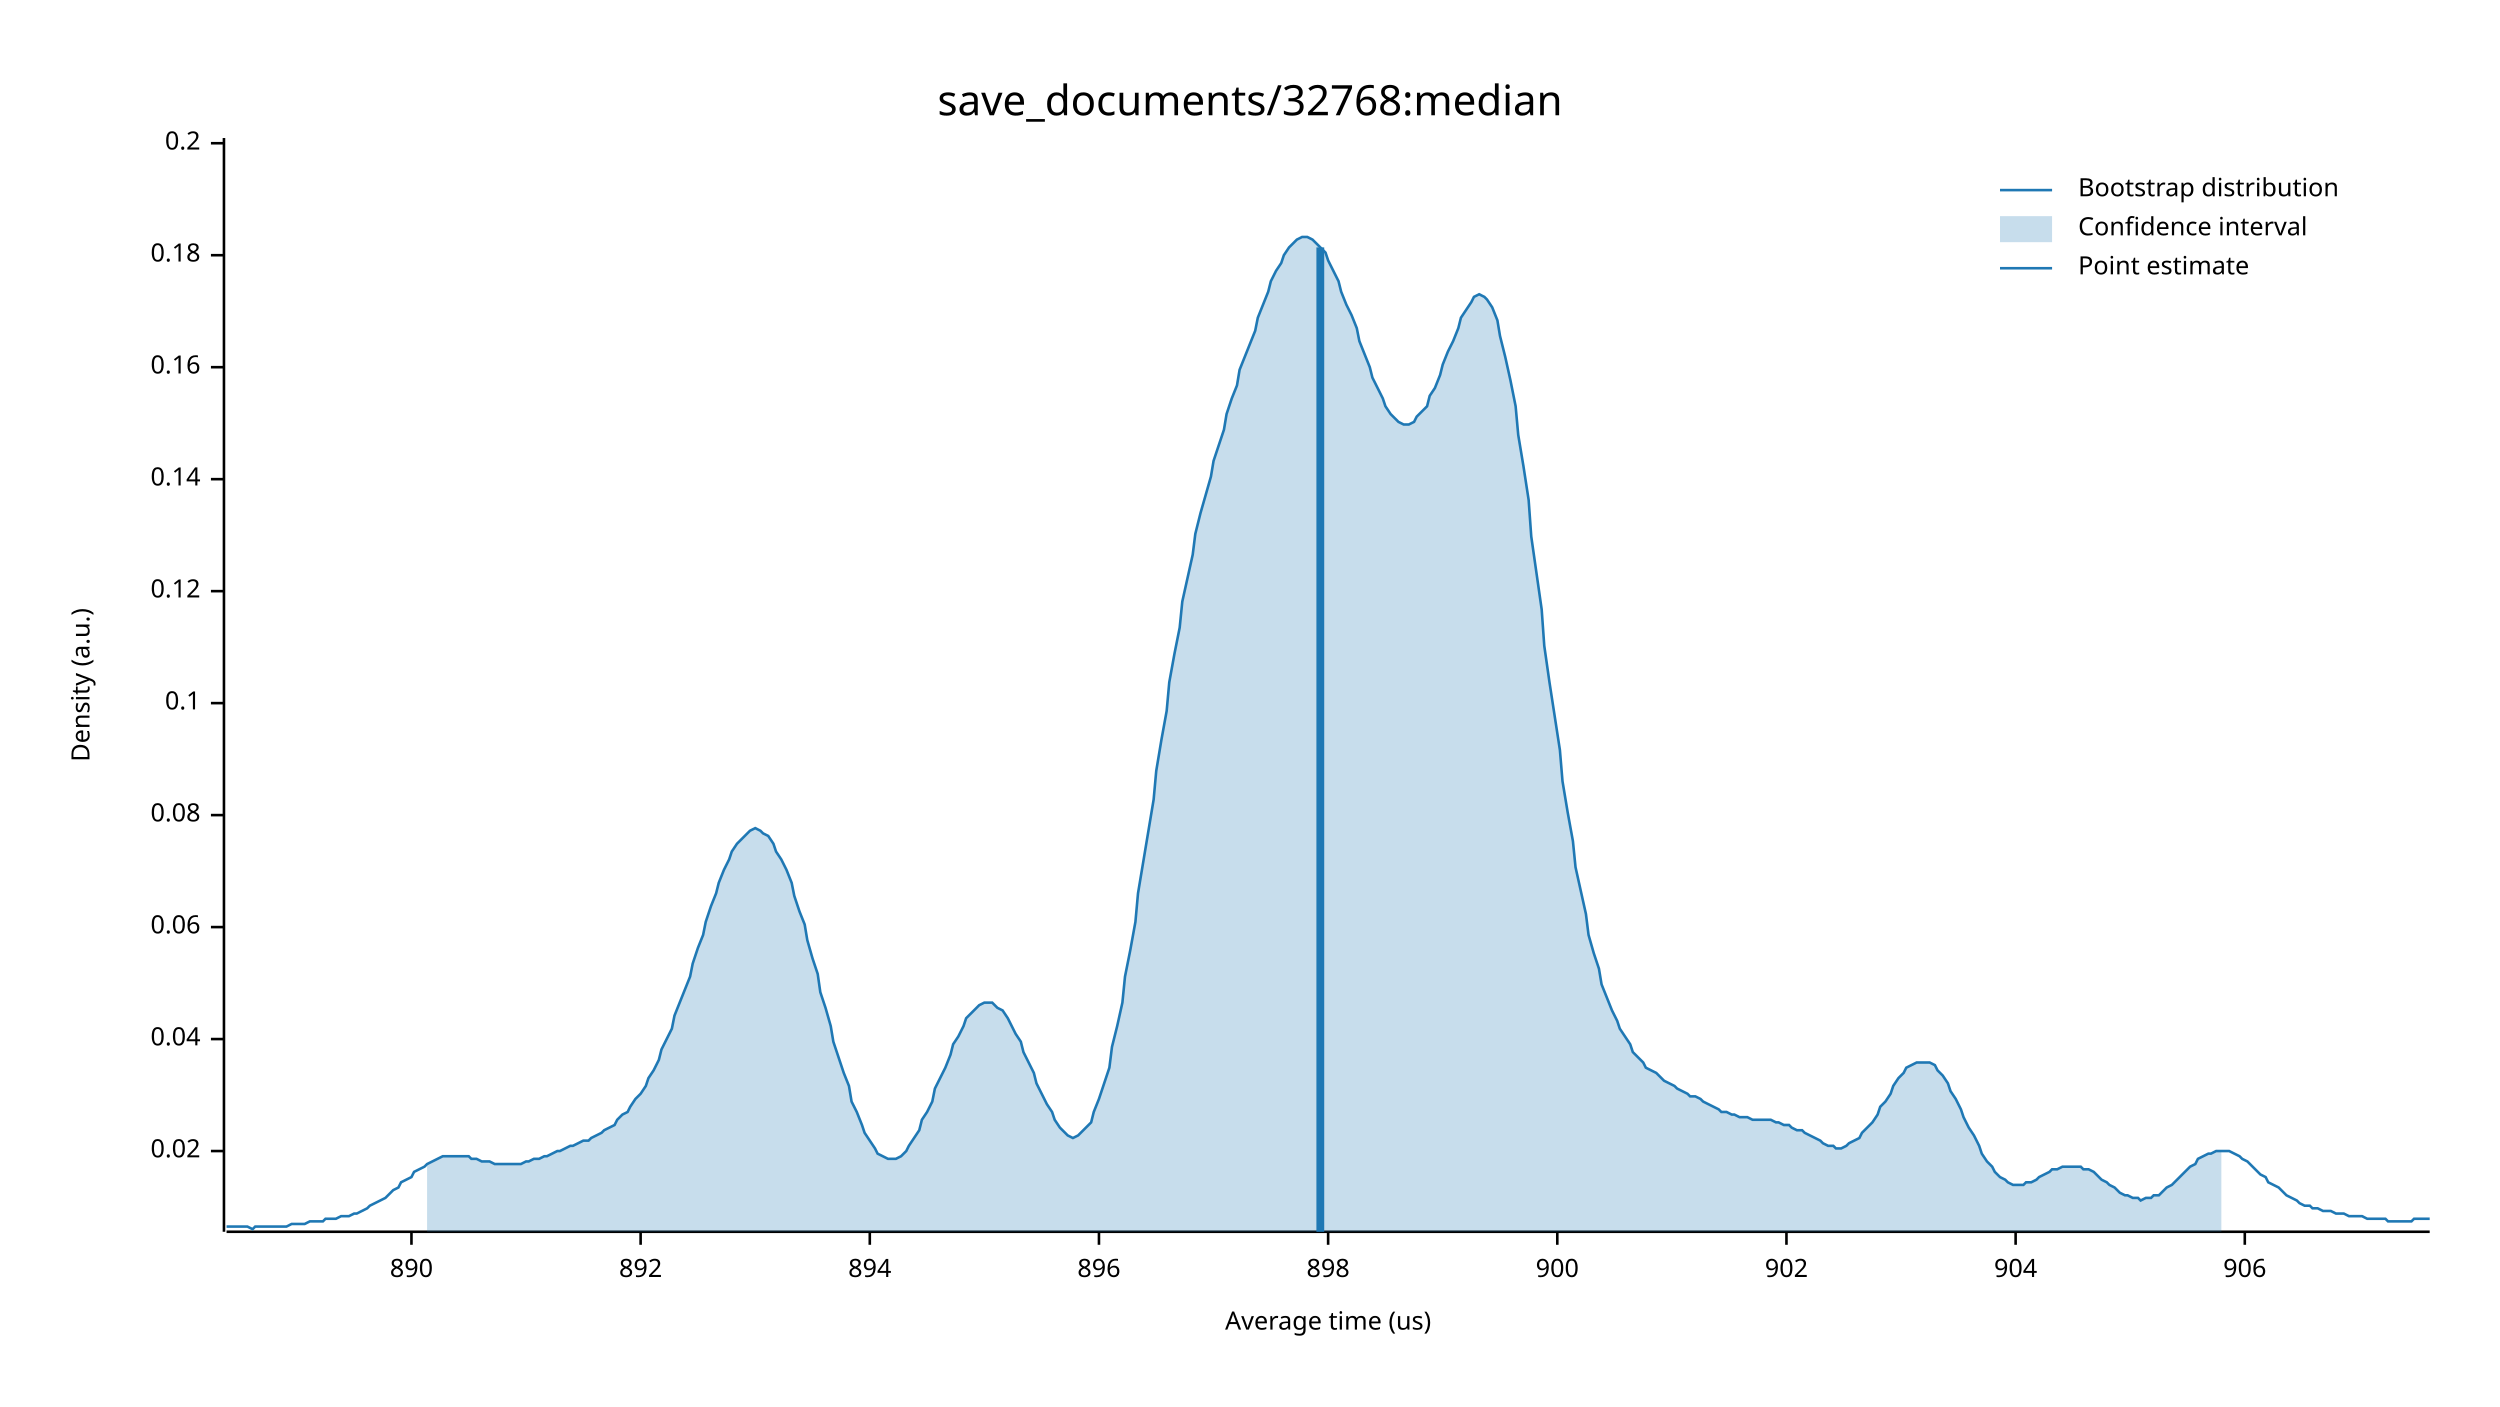
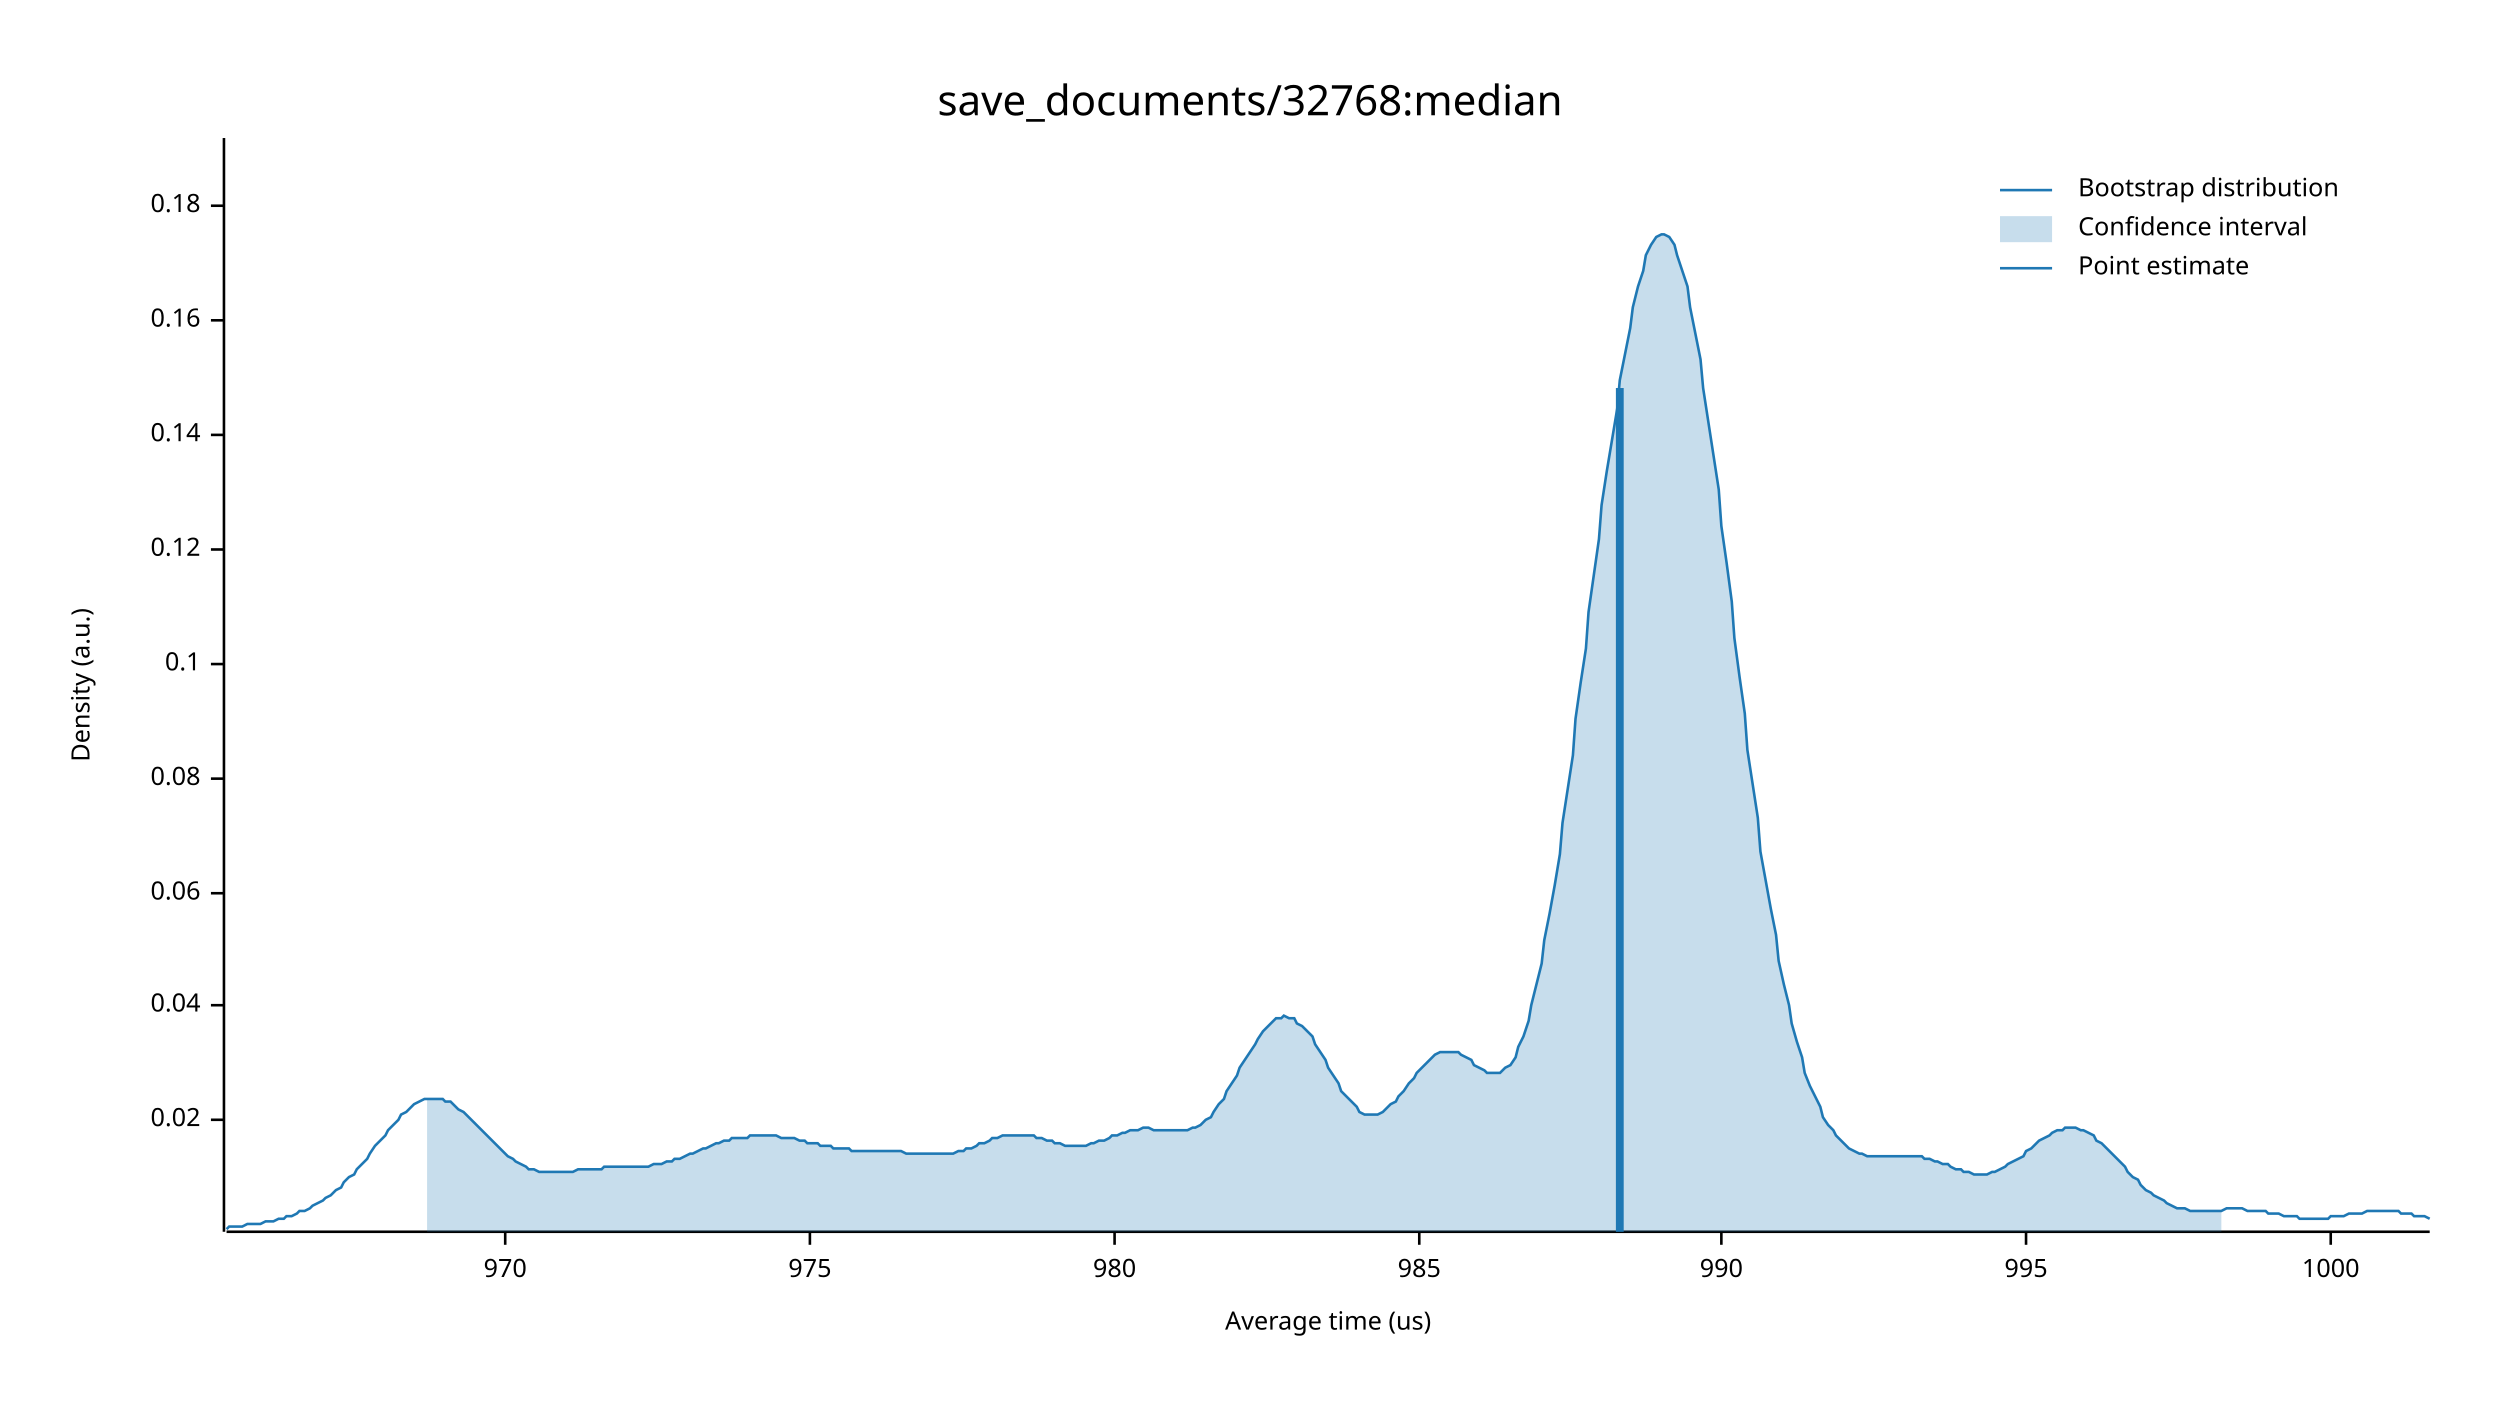
<svg xmlns="http://www.w3.org/2000/svg" width="960" height="540" viewBox="0 0 960 540">
  <text x="480" y="32" dy="0.76em" text-anchor="middle" font-family="sans-serif" font-size="16.129" opacity="1" fill="#000000">
save_documents/32768:median
</text>
  <text x="27" y="263" dy="0.76em" text-anchor="middle" font-family="sans-serif" font-size="9.677" opacity="1" fill="#000000" transform="rotate(270, 27, 263)">
Density (a.u.)
</text>
  <text x="510" y="513" dy="-0.5ex" text-anchor="middle" font-family="sans-serif" font-size="9.677" opacity="1" fill="#000000">
Average time (us)
</text>
  <polyline fill="none" opacity="1" stroke="#000000" stroke-width="1" points="86,53 86,473 " />
-   <text x="77" y="442" dy="0.5ex" text-anchor="end" font-family="sans-serif" font-size="9.677" opacity="1" fill="#000000">
+   <text x="77" y="430" dy="0.5ex" text-anchor="end" font-family="sans-serif" font-size="9.677" opacity="1" fill="#000000">
0.02
</text>
-   <polyline fill="none" opacity="1" stroke="#000000" stroke-width="1" points="81,442 86,442 " />
-   <text x="77" y="399" dy="0.5ex" text-anchor="end" font-family="sans-serif" font-size="9.677" opacity="1" fill="#000000">
+   <polyline fill="none" opacity="1" stroke="#000000" stroke-width="1" points="81,430 86,430 " />
+   <text x="77" y="386" dy="0.5ex" text-anchor="end" font-family="sans-serif" font-size="9.677" opacity="1" fill="#000000">
0.04
</text>
-   <polyline fill="none" opacity="1" stroke="#000000" stroke-width="1" points="81,399 86,399 " />
-   <text x="77" y="356" dy="0.5ex" text-anchor="end" font-family="sans-serif" font-size="9.677" opacity="1" fill="#000000">
+   <polyline fill="none" opacity="1" stroke="#000000" stroke-width="1" points="81,386 86,386 " />
+   <text x="77" y="343" dy="0.5ex" text-anchor="end" font-family="sans-serif" font-size="9.677" opacity="1" fill="#000000">
0.06
</text>
-   <polyline fill="none" opacity="1" stroke="#000000" stroke-width="1" points="81,356 86,356 " />
-   <text x="77" y="313" dy="0.5ex" text-anchor="end" font-family="sans-serif" font-size="9.677" opacity="1" fill="#000000">
+   <polyline fill="none" opacity="1" stroke="#000000" stroke-width="1" points="81,343 86,343 " />
+   <text x="77" y="299" dy="0.5ex" text-anchor="end" font-family="sans-serif" font-size="9.677" opacity="1" fill="#000000">
0.08
</text>
-   <polyline fill="none" opacity="1" stroke="#000000" stroke-width="1" points="81,313 86,313 " />
-   <text x="77" y="270" dy="0.5ex" text-anchor="end" font-family="sans-serif" font-size="9.677" opacity="1" fill="#000000">
+   <polyline fill="none" opacity="1" stroke="#000000" stroke-width="1" points="81,299 86,299 " />
+   <text x="77" y="255" dy="0.5ex" text-anchor="end" font-family="sans-serif" font-size="9.677" opacity="1" fill="#000000">
0.1
</text>
-   <polyline fill="none" opacity="1" stroke="#000000" stroke-width="1" points="81,270 86,270 " />
-   <text x="77" y="227" dy="0.5ex" text-anchor="end" font-family="sans-serif" font-size="9.677" opacity="1" fill="#000000">
+   <polyline fill="none" opacity="1" stroke="#000000" stroke-width="1" points="81,255 86,255 " />
+   <text x="77" y="211" dy="0.5ex" text-anchor="end" font-family="sans-serif" font-size="9.677" opacity="1" fill="#000000">
0.12
</text>
-   <polyline fill="none" opacity="1" stroke="#000000" stroke-width="1" points="81,227 86,227 " />
-   <text x="77" y="184" dy="0.5ex" text-anchor="end" font-family="sans-serif" font-size="9.677" opacity="1" fill="#000000">
+   <polyline fill="none" opacity="1" stroke="#000000" stroke-width="1" points="81,211 86,211 " />
+   <text x="77" y="167" dy="0.5ex" text-anchor="end" font-family="sans-serif" font-size="9.677" opacity="1" fill="#000000">
0.14
</text>
-   <polyline fill="none" opacity="1" stroke="#000000" stroke-width="1" points="81,184 86,184 " />
-   <text x="77" y="141" dy="0.5ex" text-anchor="end" font-family="sans-serif" font-size="9.677" opacity="1" fill="#000000">
+   <polyline fill="none" opacity="1" stroke="#000000" stroke-width="1" points="81,167 86,167 " />
+   <text x="77" y="123" dy="0.5ex" text-anchor="end" font-family="sans-serif" font-size="9.677" opacity="1" fill="#000000">
0.16
</text>
-   <polyline fill="none" opacity="1" stroke="#000000" stroke-width="1" points="81,141 86,141 " />
-   <text x="77" y="98" dy="0.5ex" text-anchor="end" font-family="sans-serif" font-size="9.677" opacity="1" fill="#000000">
+   <polyline fill="none" opacity="1" stroke="#000000" stroke-width="1" points="81,123 86,123 " />
+   <text x="77" y="79" dy="0.5ex" text-anchor="end" font-family="sans-serif" font-size="9.677" opacity="1" fill="#000000">
0.18
</text>
-   <polyline fill="none" opacity="1" stroke="#000000" stroke-width="1" points="81,98 86,98 " />
-   <text x="77" y="55" dy="0.5ex" text-anchor="end" font-family="sans-serif" font-size="9.677" opacity="1" fill="#000000">
- 0.2
+   <polyline fill="none" opacity="1" stroke="#000000" stroke-width="1" points="81,79 86,79 " />
+   <polyline fill="none" opacity="1" stroke="#000000" stroke-width="1" points="87,473 933,473 " />
+   <text x="194" y="483" dy="0.76em" text-anchor="middle" font-family="sans-serif" font-size="9.677" opacity="1" fill="#000000">
+ 970
</text>
-   <polyline fill="none" opacity="1" stroke="#000000" stroke-width="1" points="81,55 86,55 " />
-   <polyline fill="none" opacity="1" stroke="#000000" stroke-width="1" points="87,473 933,473 " />
-   <text x="158" y="483" dy="0.76em" text-anchor="middle" font-family="sans-serif" font-size="9.677" opacity="1" fill="#000000">
- 890
+   <polyline fill="none" opacity="1" stroke="#000000" stroke-width="1" points="194,473 194,478 " />
+   <text x="311" y="483" dy="0.76em" text-anchor="middle" font-family="sans-serif" font-size="9.677" opacity="1" fill="#000000">
+ 975
</text>
-   <polyline fill="none" opacity="1" stroke="#000000" stroke-width="1" points="158,473 158,478 " />
-   <text x="246" y="483" dy="0.76em" text-anchor="middle" font-family="sans-serif" font-size="9.677" opacity="1" fill="#000000">
- 892
+   <polyline fill="none" opacity="1" stroke="#000000" stroke-width="1" points="311,473 311,478 " />
+   <text x="428" y="483" dy="0.76em" text-anchor="middle" font-family="sans-serif" font-size="9.677" opacity="1" fill="#000000">
+ 980
</text>
-   <polyline fill="none" opacity="1" stroke="#000000" stroke-width="1" points="246,473 246,478 " />
-   <text x="334" y="483" dy="0.76em" text-anchor="middle" font-family="sans-serif" font-size="9.677" opacity="1" fill="#000000">
- 894
+   <polyline fill="none" opacity="1" stroke="#000000" stroke-width="1" points="428,473 428,478 " />
+   <text x="545" y="483" dy="0.76em" text-anchor="middle" font-family="sans-serif" font-size="9.677" opacity="1" fill="#000000">
+ 985
</text>
-   <polyline fill="none" opacity="1" stroke="#000000" stroke-width="1" points="334,473 334,478 " />
-   <text x="422" y="483" dy="0.76em" text-anchor="middle" font-family="sans-serif" font-size="9.677" opacity="1" fill="#000000">
- 896
+   <polyline fill="none" opacity="1" stroke="#000000" stroke-width="1" points="545,473 545,478 " />
+   <text x="661" y="483" dy="0.76em" text-anchor="middle" font-family="sans-serif" font-size="9.677" opacity="1" fill="#000000">
+ 990
</text>
-   <polyline fill="none" opacity="1" stroke="#000000" stroke-width="1" points="422,473 422,478 " />
-   <text x="510" y="483" dy="0.76em" text-anchor="middle" font-family="sans-serif" font-size="9.677" opacity="1" fill="#000000">
- 898
+   <polyline fill="none" opacity="1" stroke="#000000" stroke-width="1" points="661,473 661,478 " />
+   <text x="778" y="483" dy="0.76em" text-anchor="middle" font-family="sans-serif" font-size="9.677" opacity="1" fill="#000000">
+ 995
</text>
-   <polyline fill="none" opacity="1" stroke="#000000" stroke-width="1" points="510,473 510,478 " />
-   <text x="598" y="483" dy="0.76em" text-anchor="middle" font-family="sans-serif" font-size="9.677" opacity="1" fill="#000000">
- 900
+   <polyline fill="none" opacity="1" stroke="#000000" stroke-width="1" points="778,473 778,478 " />
+   <text x="895" y="483" dy="0.76em" text-anchor="middle" font-family="sans-serif" font-size="9.677" opacity="1" fill="#000000">
+ 1000
</text>
-   <polyline fill="none" opacity="1" stroke="#000000" stroke-width="1" points="598,473 598,478 " />
-   <text x="686" y="483" dy="0.76em" text-anchor="middle" font-family="sans-serif" font-size="9.677" opacity="1" fill="#000000">
- 902
- </text>
-   <polyline fill="none" opacity="1" stroke="#000000" stroke-width="1" points="686,473 686,478 " />
-   <text x="774" y="483" dy="0.76em" text-anchor="middle" font-family="sans-serif" font-size="9.677" opacity="1" fill="#000000">
- 904
- </text>
-   <polyline fill="none" opacity="1" stroke="#000000" stroke-width="1" points="774,473 774,478 " />
-   <text x="862" y="483" dy="0.76em" text-anchor="middle" font-family="sans-serif" font-size="9.677" opacity="1" fill="#000000">
- 906
- </text>
-   <polyline fill="none" opacity="1" stroke="#000000" stroke-width="1" points="862,473 862,478 " />
-   <polyline fill="none" opacity="1" stroke="#1F78B4" stroke-width="1" points="87,471 88,471 90,471 92,471 93,471 95,471 97,472 98,471 100,471 102,471 103,471 105,471 107,471 109,471 110,471 112,470 114,470 115,470 117,470 119,469 120,469 122,469 124,469 125,468 127,468 129,468 131,467 132,467 134,467 136,466 137,466 139,465 141,464 142,463 144,462 146,461 148,460 149,459 151,457 153,456 154,454 156,453 158,452 159,450 161,449 163,448 164,447 166,446 168,445 170,444 171,444 173,444 175,444 176,444 178,444 180,444 181,445 183,445 185,446 187,446 188,446 190,447 192,447 193,447 195,447 197,447 198,447 200,447 202,446 203,446 205,445 207,445 209,444 210,444 212,443 214,442 215,442 217,441 219,440 220,440 222,439 224,438 226,438 227,437 229,436 231,435 232,434 234,433 236,432 237,430 239,428 241,427 242,425 244,422 246,420 248,417 249,414 251,411 253,407 254,403 256,399 258,395 259,390 261,385 263,380 265,375 266,370 268,364 270,359 271,354 273,348 275,343 276,339 278,334 280,330 281,327 283,324 285,322 287,320 288,319 290,318 292,319 293,320 295,321 297,324 298,327 300,330 302,334 304,339 305,344 307,350 309,355 310,361 312,368 314,374 315,381 317,387 319,394 320,400 322,406 324,412 326,417 327,423 329,427 331,432 332,435 334,438 336,441 337,443 339,444 341,445 343,445 344,445 346,444 348,442 349,440 351,437 353,434 354,430 356,427 358,423 359,418 361,414 363,410 365,405 366,401 368,398 370,394 371,391 373,389 375,387 376,386 378,385 380,385 381,385 383,387 385,388 387,391 388,393 390,397 392,400 393,404 395,408 397,412 398,416 400,420 402,424 404,427 405,430 407,433 409,435 410,436 412,437 414,436 415,435 417,433 419,431 420,427 422,422 424,416 426,410 427,402 429,394 431,385 432,375 434,365 436,354 437,343 439,331 441,319 443,307 444,296 446,284 448,273 449,262 451,251 453,241 454,231 456,222 458,213 459,205 461,197 463,190 465,183 466,177 468,171 470,165 471,159 473,153 475,148 476,142 478,137 480,132 482,127 483,122 485,117 487,112 488,108 490,104 492,101 493,98 495,95 497,93 498,92 500,91 502,91 504,92 505,93 507,95 509,97 510,100 512,104 514,108 515,112 517,117 519,121 521,126 522,131 524,136 526,141 527,145 529,149 531,153 532,156 534,159 536,161 537,162 539,163 541,163 543,162 544,160 546,158 548,156 549,152 551,149 553,144 554,140 556,135 558,131 560,126 561,122 563,119 565,116 566,114 568,113 570,114 571,115 573,118 575,123 576,129 578,137 580,146 582,156 583,167 585,179 587,192 588,206 590,220 592,234 593,248 595,262 597,275 599,288 600,300 602,312 604,323 605,333 607,342 609,351 610,359 612,366 614,372 615,378 617,383 619,388 621,392 622,395 624,398 626,401 627,404 629,406 631,408 632,410 634,411 636,412 638,414 639,415 641,416 643,417 644,418 646,419 648,420 649,421 651,421 653,422 654,423 656,424 658,425 660,426 661,427 663,427 665,428 666,428 668,429 670,429 671,429 673,430 675,430 676,430 678,430 680,430 682,431 683,431 685,432 687,432 688,433 690,434 692,434 693,435 695,436 697,437 699,438 700,439 702,440 704,440 705,441 707,441 709,440 710,439 712,438 714,437 715,435 717,433 719,431 721,428 722,425 724,423 726,420 727,417 729,414 731,412 732,410 734,409 736,408 738,408 739,408 741,408 743,409 744,411 746,413 748,416 749,419 751,422 753,426 754,429 756,433 758,436 760,440 761,443 763,446 765,448 766,450 768,452 770,453 771,454 773,455 775,455 777,455 778,454 780,454 782,453 783,452 785,451 787,450 788,449 790,449 792,448 793,448 795,448 797,448 799,448 800,449 802,449 804,450 805,451 807,453 809,454 810,455 812,456 814,458 816,459 817,459 819,460 821,460 822,461 824,460 826,460 827,459 829,459 831,457 832,456 834,455 836,453 838,451 839,450 841,448 843,447 844,445 846,444 848,443 849,443 851,442 853,442 855,442 856,442 858,443 860,444 861,445 863,446 865,448 866,449 868,451 870,452 871,454 873,455 875,456 877,458 878,459 880,460 882,461 883,462 885,463 887,463 888,464 890,464 892,465 894,465 895,465 897,466 899,466 900,466 902,467 904,467 905,467 907,467 909,468 910,468 912,468 914,468 916,468 917,469 919,469 921,469 922,469 924,469 926,469 927,468 929,468 931,468 933,468 " />
-   <polygon opacity="0.25" fill="#1F78B4" points="164,447 166,446 168,445 170,444 171,444 173,444 175,444 176,444 178,444 180,444 181,445 183,445 185,446 187,446 188,446 190,447 192,447 193,447 195,447 197,447 198,447 200,447 202,446 203,446 205,445 207,445 209,444 210,444 212,443 214,442 215,442 217,441 219,440 220,440 222,439 224,438 226,438 227,437 229,436 231,435 232,434 234,433 236,432 237,430 239,428 241,427 242,425 244,422 246,420 248,417 249,414 251,411 253,407 254,403 256,399 258,395 259,390 261,385 263,380 265,375 266,370 268,364 270,359 271,354 273,348 275,343 276,339 278,334 280,330 281,327 283,324 285,322 287,320 288,319 290,318 292,319 293,320 295,321 297,324 298,327 300,330 302,334 304,339 305,344 307,350 309,355 310,361 312,368 314,374 315,381 317,387 319,394 320,400 322,406 324,412 326,417 327,423 329,427 331,432 332,435 334,438 336,441 337,443 339,444 341,445 343,445 344,445 346,444 348,442 349,440 351,437 353,434 354,430 356,427 358,423 359,418 361,414 363,410 365,405 366,401 368,398 370,394 371,391 373,389 375,387 376,386 378,385 380,385 381,385 383,387 385,388 387,391 388,393 390,397 392,400 393,404 395,408 397,412 398,416 400,420 402,424 404,427 405,430 407,433 409,435 410,436 412,437 414,436 415,435 417,433 419,431 420,427 422,422 424,416 426,410 427,402 429,394 431,385 432,375 434,365 436,354 437,343 439,331 441,319 443,307 444,296 446,284 448,273 449,262 451,251 453,241 454,231 456,222 458,213 459,205 461,197 463,190 465,183 466,177 468,171 470,165 471,159 473,153 475,148 476,142 478,137 480,132 482,127 483,122 485,117 487,112 488,108 490,104 492,101 493,98 495,95 497,93 498,92 500,91 502,91 504,92 505,93 507,95 509,97 510,100 512,104 514,108 515,112 517,117 519,121 521,126 522,131 524,136 526,141 527,145 529,149 531,153 532,156 534,159 536,161 537,162 539,163 541,163 543,162 544,160 546,158 548,156 549,152 551,149 553,144 554,140 556,135 558,131 560,126 561,122 563,119 565,116 566,114 568,113 570,114 571,115 573,118 575,123 576,129 578,137 580,146 582,156 583,167 585,179 587,192 588,206 590,220 592,234 593,248 595,262 597,275 599,288 600,300 602,312 604,323 605,333 607,342 609,351 610,359 612,366 614,372 615,378 617,383 619,388 621,392 622,395 624,398 626,401 627,404 629,406 631,408 632,410 634,411 636,412 638,414 639,415 641,416 643,417 644,418 646,419 648,420 649,421 651,421 653,422 654,423 656,424 658,425 660,426 661,427 663,427 665,428 666,428 668,429 670,429 671,429 673,430 675,430 676,430 678,430 680,430 682,431 683,431 685,432 687,432 688,433 690,434 692,434 693,435 695,436 697,437 699,438 700,439 702,440 704,440 705,441 707,441 709,440 710,439 712,438 714,437 715,435 717,433 719,431 721,428 722,425 724,423 726,420 727,417 729,414 731,412 732,410 734,409 736,408 738,408 739,408 741,408 743,409 744,411 746,413 748,416 749,419 751,422 753,426 754,429 756,433 758,436 760,440 761,443 763,446 765,448 766,450 768,452 770,453 771,454 773,455 775,455 777,455 778,454 780,454 782,453 783,452 785,451 787,450 788,449 790,449 792,448 793,448 795,448 797,448 799,448 800,449 802,449 804,450 805,451 807,453 809,454 810,455 812,456 814,458 816,459 817,459 819,460 821,460 822,461 824,460 826,460 827,459 829,459 831,457 832,456 834,455 836,453 838,451 839,450 841,448 843,447 844,445 846,444 848,443 849,443 851,442 853,442 853,473 164,473 " />
-   <polyline fill="none" opacity="1" stroke="#1F78B4" stroke-width="3" points="507,473 507,95 " />
+   <polyline fill="none" opacity="1" stroke="#000000" stroke-width="1" points="895,473 895,478 " />
+   <polyline fill="none" opacity="1" stroke="#1F78B4" stroke-width="1" points="87,472 88,471 90,471 92,471 93,471 95,470 97,470 98,470 100,470 102,469 103,469 105,469 107,468 109,468 110,467 112,467 114,466 115,465 117,465 119,464 120,463 122,462 124,461 125,460 127,459 129,457 131,456 132,454 134,452 136,451 137,449 139,447 141,445 142,443 144,440 146,438 148,436 149,434 151,432 153,430 154,428 156,427 158,425 159,424 161,423 163,422 164,422 166,422 168,422 170,422 171,423 173,423 175,425 176,426 178,427 180,429 181,430 183,432 185,434 187,436 188,437 190,439 192,441 193,442 195,444 197,445 198,446 200,447 202,448 203,449 205,449 207,450 209,450 210,450 212,450 214,450 215,450 217,450 219,450 220,450 222,449 224,449 226,449 227,449 229,449 231,449 232,448 234,448 236,448 237,448 239,448 241,448 242,448 244,448 246,448 248,448 249,448 251,447 253,447 254,447 256,446 258,446 259,445 261,445 263,444 265,443 266,443 268,442 270,441 271,441 273,440 275,439 276,439 278,438 280,438 281,437 283,437 285,437 287,437 288,436 290,436 292,436 293,436 295,436 297,436 298,436 300,437 302,437 304,437 305,437 307,438 309,438 310,439 312,439 314,439 315,440 317,440 319,440 320,441 322,441 324,441 326,441 327,442 329,442 331,442 332,442 334,442 336,442 337,442 339,442 341,442 343,442 344,442 346,442 348,443 349,443 351,443 353,443 354,443 356,443 358,443 359,443 361,443 363,443 365,443 366,443 368,442 370,442 371,441 373,441 375,440 376,439 378,439 380,438 381,437 383,437 385,436 387,436 388,436 390,436 392,436 393,436 395,436 397,436 398,437 400,437 402,438 404,438 405,439 407,439 409,440 410,440 412,440 414,440 415,440 417,440 419,439 420,439 422,438 424,438 426,437 427,436 429,436 431,435 432,435 434,434 436,434 437,434 439,433 441,433 443,434 444,434 446,434 448,434 449,434 451,434 453,434 454,434 456,434 458,433 459,433 461,432 463,430 465,429 466,427 468,424 470,422 471,419 473,416 475,413 476,410 478,407 480,404 482,401 483,399 485,396 487,394 488,393 490,391 492,391 493,390 495,391 497,391 498,393 500,394 502,396 504,398 505,401 507,404 509,407 510,410 512,413 514,416 515,419 517,421 519,423 521,425 522,427 524,428 526,428 527,428 529,428 531,427 532,426 534,424 536,423 537,421 539,419 541,416 543,414 544,412 546,410 548,408 549,407 551,405 553,404 554,404 556,404 558,404 560,404 561,405 563,406 565,407 566,409 568,410 570,411 571,412 573,412 575,412 576,412 578,410 580,409 582,406 583,402 585,398 587,392 588,386 590,378 592,370 593,361 595,351 597,340 599,328 600,316 602,303 604,290 605,276 607,262 609,249 610,235 612,221 614,207 615,194 617,181 619,169 621,157 622,146 624,136 626,126 627,118 629,110 631,104 632,98 634,94 636,91 638,90 639,90 641,91 643,94 644,98 646,104 648,110 649,118 651,128 653,138 654,149 656,162 658,175 660,188 661,202 663,216 665,231 666,245 668,260 670,274 671,288 673,301 675,314 676,327 678,338 680,349 682,359 683,369 685,378 687,386 688,393 690,400 692,406 693,412 695,417 697,421 699,425 700,429 702,432 704,434 705,436 707,438 709,440 710,441 712,442 714,443 715,443 717,444 719,444 721,444 722,444 724,444 726,444 727,444 729,444 731,444 732,444 734,444 736,444 738,444 739,445 741,445 743,446 744,446 746,447 748,447 749,448 751,449 753,449 754,450 756,450 758,451 760,451 761,451 763,451 765,450 766,450 768,449 770,448 771,447 773,446 775,445 777,444 778,442 780,441 782,439 783,438 785,437 787,436 788,435 790,434 792,434 793,433 795,433 797,433 799,434 800,434 802,435 804,436 805,438 807,439 809,441 810,442 812,444 814,446 816,448 817,450 819,452 821,453 822,455 824,457 826,458 827,459 829,460 831,461 832,462 834,463 836,464 838,464 839,464 841,465 843,465 844,465 846,465 848,465 849,465 851,465 853,465 855,464 856,464 858,464 860,464 861,464 863,465 865,465 866,465 868,465 870,465 871,466 873,466 875,466 877,467 878,467 880,467 882,467 883,468 885,468 887,468 888,468 890,468 892,468 894,468 895,467 897,467 899,467 900,467 902,466 904,466 905,466 907,466 909,465 910,465 912,465 914,465 916,465 917,465 919,465 921,465 922,466 924,466 926,466 927,467 929,467 931,467 933,468 " />
+   <polygon opacity="0.25" fill="#1F78B4" points="164,422 166,422 168,422 170,422 171,423 173,423 175,425 176,426 178,427 180,429 181,430 183,432 185,434 187,436 188,437 190,439 192,441 193,442 195,444 197,445 198,446 200,447 202,448 203,449 205,449 207,450 209,450 210,450 212,450 214,450 215,450 217,450 219,450 220,450 222,449 224,449 226,449 227,449 229,449 231,449 232,448 234,448 236,448 237,448 239,448 241,448 242,448 244,448 246,448 248,448 249,448 251,447 253,447 254,447 256,446 258,446 259,445 261,445 263,444 265,443 266,443 268,442 270,441 271,441 273,440 275,439 276,439 278,438 280,438 281,437 283,437 285,437 287,437 288,436 290,436 292,436 293,436 295,436 297,436 298,436 300,437 302,437 304,437 305,437 307,438 309,438 310,439 312,439 314,439 315,440 317,440 319,440 320,441 322,441 324,441 326,441 327,442 329,442 331,442 332,442 334,442 336,442 337,442 339,442 341,442 343,442 344,442 346,442 348,443 349,443 351,443 353,443 354,443 356,443 358,443 359,443 361,443 363,443 365,443 366,443 368,442 370,442 371,441 373,441 375,440 376,439 378,439 380,438 381,437 383,437 385,436 387,436 388,436 390,436 392,436 393,436 395,436 397,436 398,437 400,437 402,438 404,438 405,439 407,439 409,440 410,440 412,440 414,440 415,440 417,440 419,439 420,439 422,438 424,438 426,437 427,436 429,436 431,435 432,435 434,434 436,434 437,434 439,433 441,433 443,434 444,434 446,434 448,434 449,434 451,434 453,434 454,434 456,434 458,433 459,433 461,432 463,430 465,429 466,427 468,424 470,422 471,419 473,416 475,413 476,410 478,407 480,404 482,401 483,399 485,396 487,394 488,393 490,391 492,391 493,390 495,391 497,391 498,393 500,394 502,396 504,398 505,401 507,404 509,407 510,410 512,413 514,416 515,419 517,421 519,423 521,425 522,427 524,428 526,428 527,428 529,428 531,427 532,426 534,424 536,423 537,421 539,419 541,416 543,414 544,412 546,410 548,408 549,407 551,405 553,404 554,404 556,404 558,404 560,404 561,405 563,406 565,407 566,409 568,410 570,411 571,412 573,412 575,412 576,412 578,410 580,409 582,406 583,402 585,398 587,392 588,386 590,378 592,370 593,361 595,351 597,340 599,328 600,316 602,303 604,290 605,276 607,262 609,249 610,235 612,221 614,207 615,194 617,181 619,169 621,157 622,146 624,136 626,126 627,118 629,110 631,104 632,98 634,94 636,91 638,90 639,90 641,91 643,94 644,98 646,104 648,110 649,118 651,128 653,138 654,149 656,162 658,175 660,188 661,202 663,216 665,231 666,245 668,260 670,274 671,288 673,301 675,314 676,327 678,338 680,349 682,359 683,369 685,378 687,386 688,393 690,400 692,406 693,412 695,417 697,421 699,425 700,429 702,432 704,434 705,436 707,438 709,440 710,441 712,442 714,443 715,443 717,444 719,444 721,444 722,444 724,444 726,444 727,444 729,444 731,444 732,444 734,444 736,444 738,444 739,445 741,445 743,446 744,446 746,447 748,447 749,448 751,449 753,449 754,450 756,450 758,451 760,451 761,451 763,451 765,450 766,450 768,449 770,448 771,447 773,446 775,445 777,444 778,442 780,441 782,439 783,438 785,437 787,436 788,435 790,434 792,434 793,433 795,433 797,433 799,434 800,434 802,435 804,436 805,438 807,439 809,441 810,442 812,444 814,446 816,448 817,450 819,452 821,453 822,455 824,457 826,458 827,459 829,460 831,461 832,462 834,463 836,464 838,464 839,464 841,465 843,465 844,465 846,465 848,465 849,465 851,465 853,465 853,473 164,473 " />
+   <polyline fill="none" opacity="1" stroke="#1F78B4" stroke-width="3" points="622,473 622,149 " />
  <text x="798" y="68" dy="0.76em" text-anchor="start" font-family="sans-serif" font-size="9.677" opacity="1" fill="#000000">
Bootstrap distribution
</text>
  <text x="798" y="83" dy="0.76em" text-anchor="start" font-family="sans-serif" font-size="9.677" opacity="1" fill="#000000">
Confidence interval
</text>
  <text x="798" y="98" dy="0.76em" text-anchor="start" font-family="sans-serif" font-size="9.677" opacity="1" fill="#000000">
Point estimate
</text>
  <polyline fill="none" opacity="1" stroke="#1F78B4" stroke-width="1" points="768,73 788,73 " />
  <rect x="768" y="83" width="20" height="10" opacity="0.25" fill="#1F78B4" stroke="none" />
  <polyline fill="none" opacity="1" stroke="#1F78B4" stroke-width="1" points="768,103 788,103 " />
</svg>
